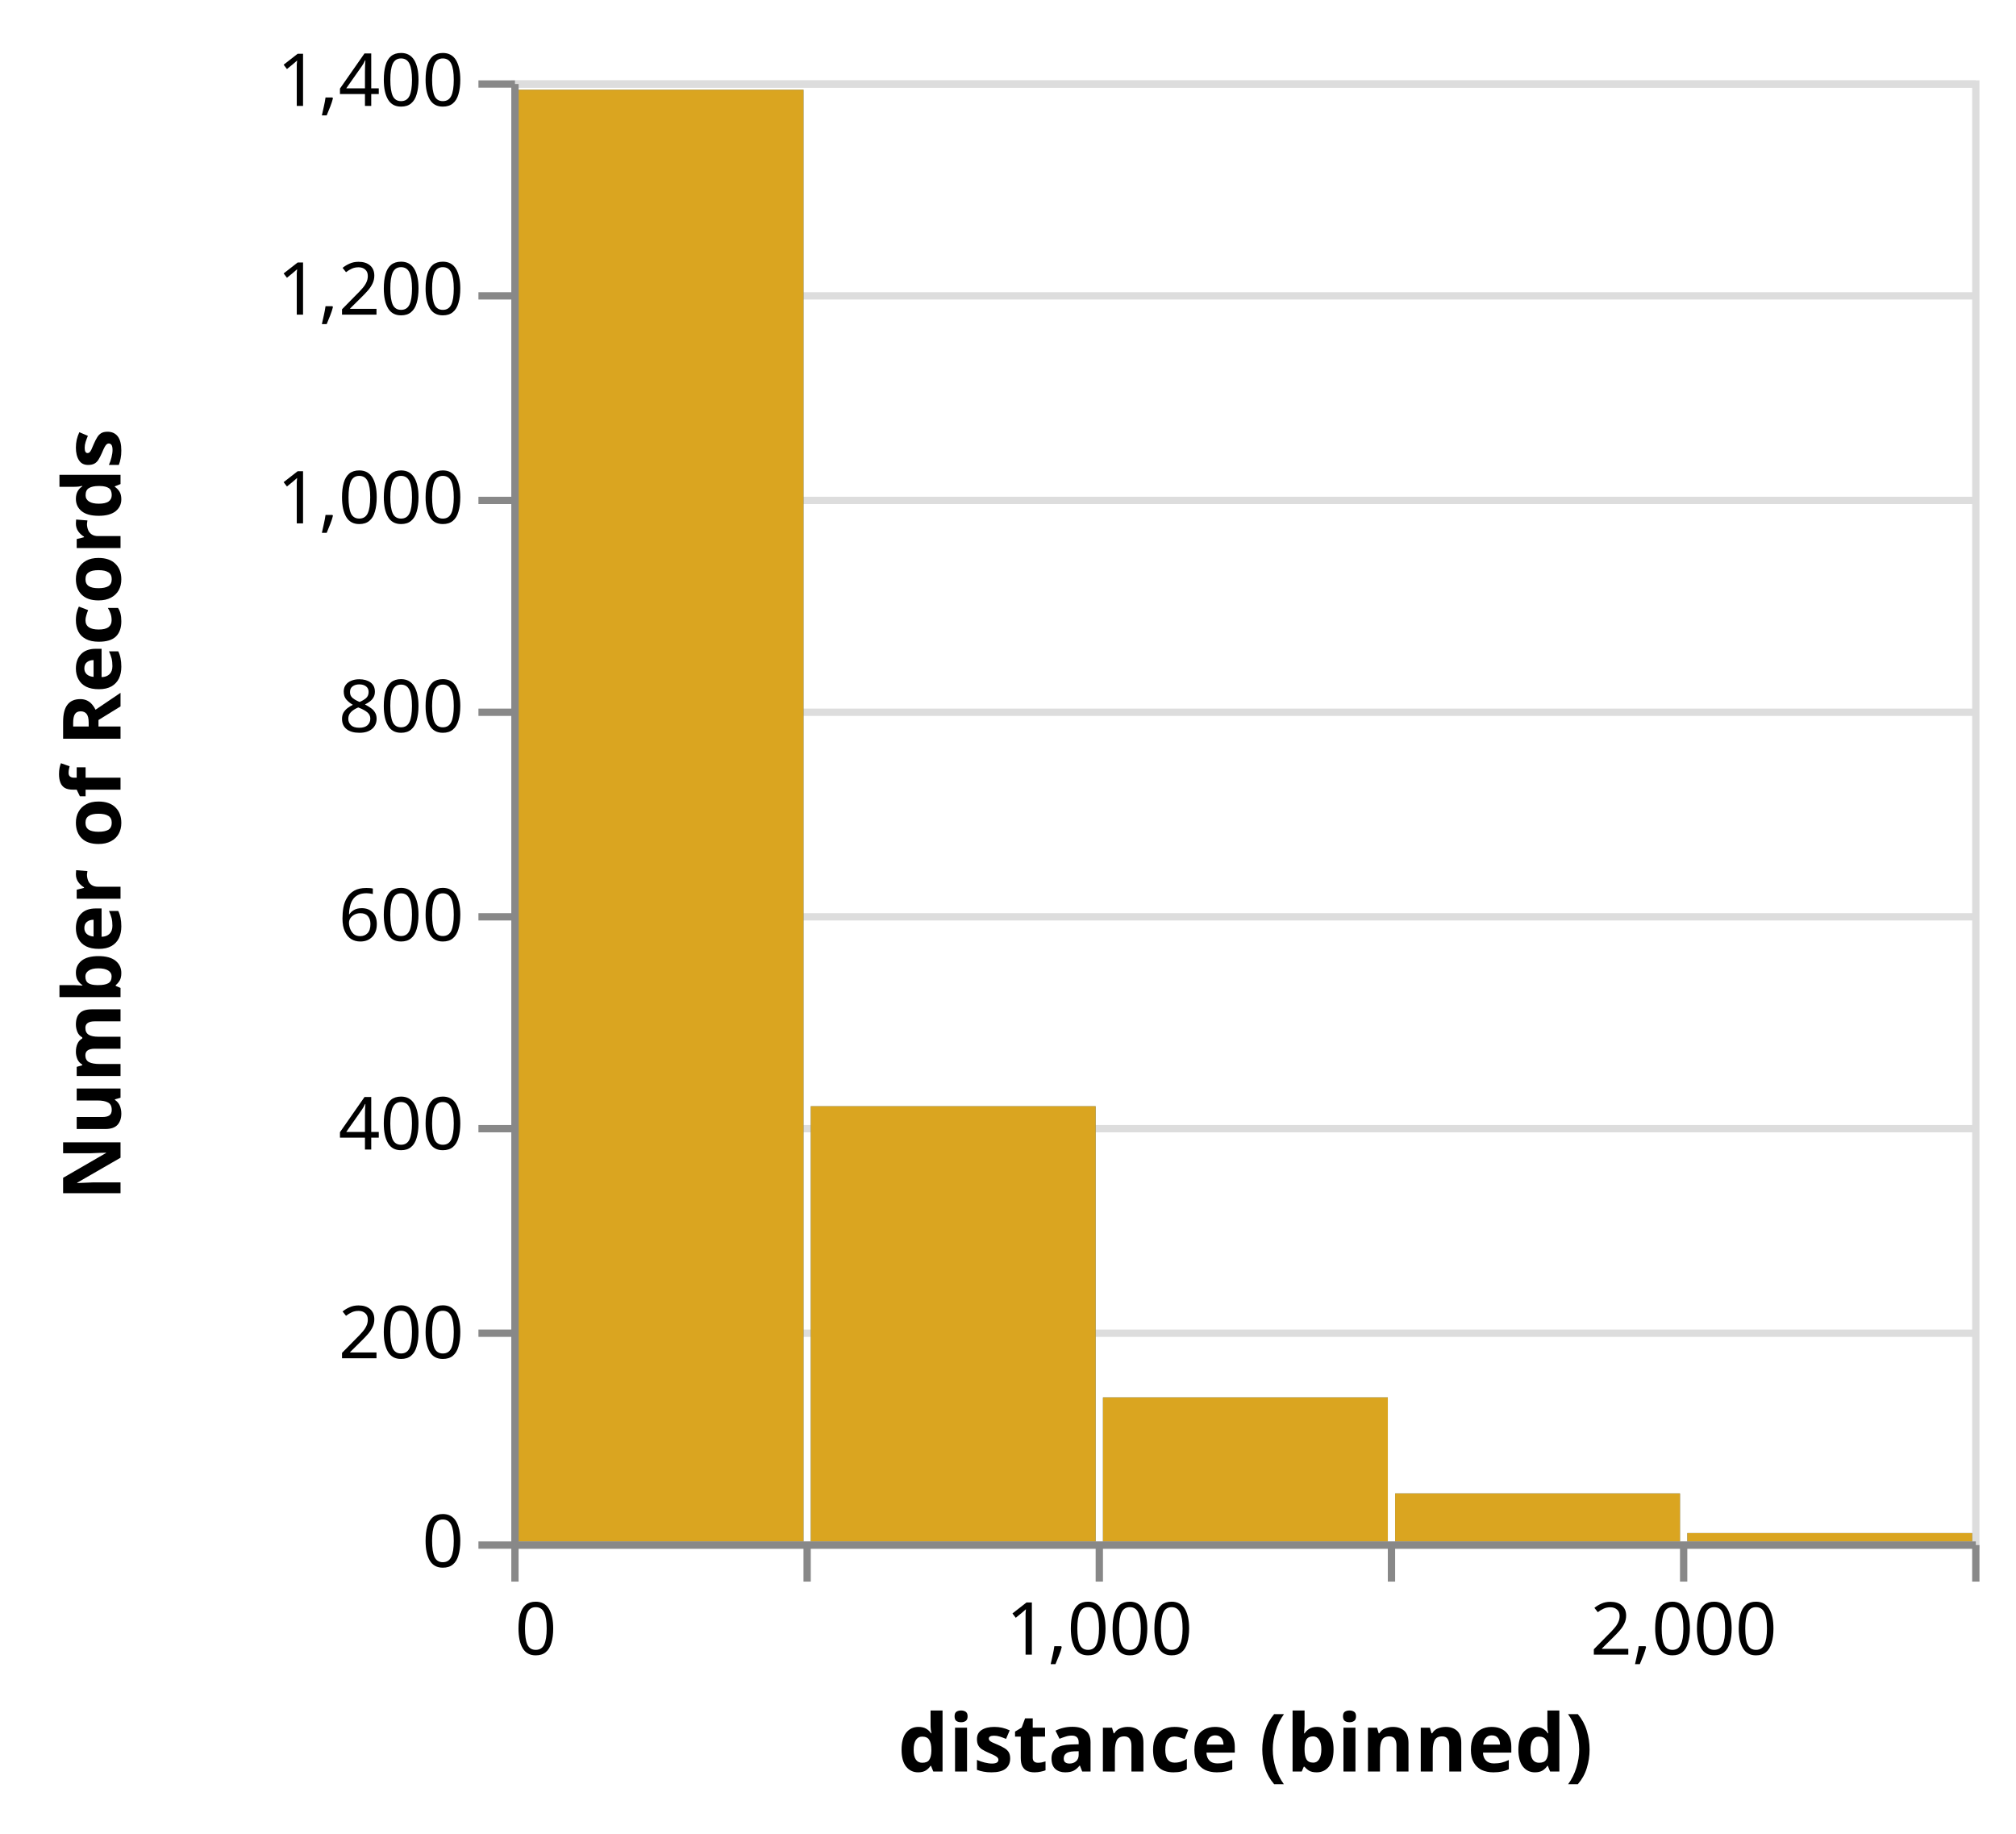
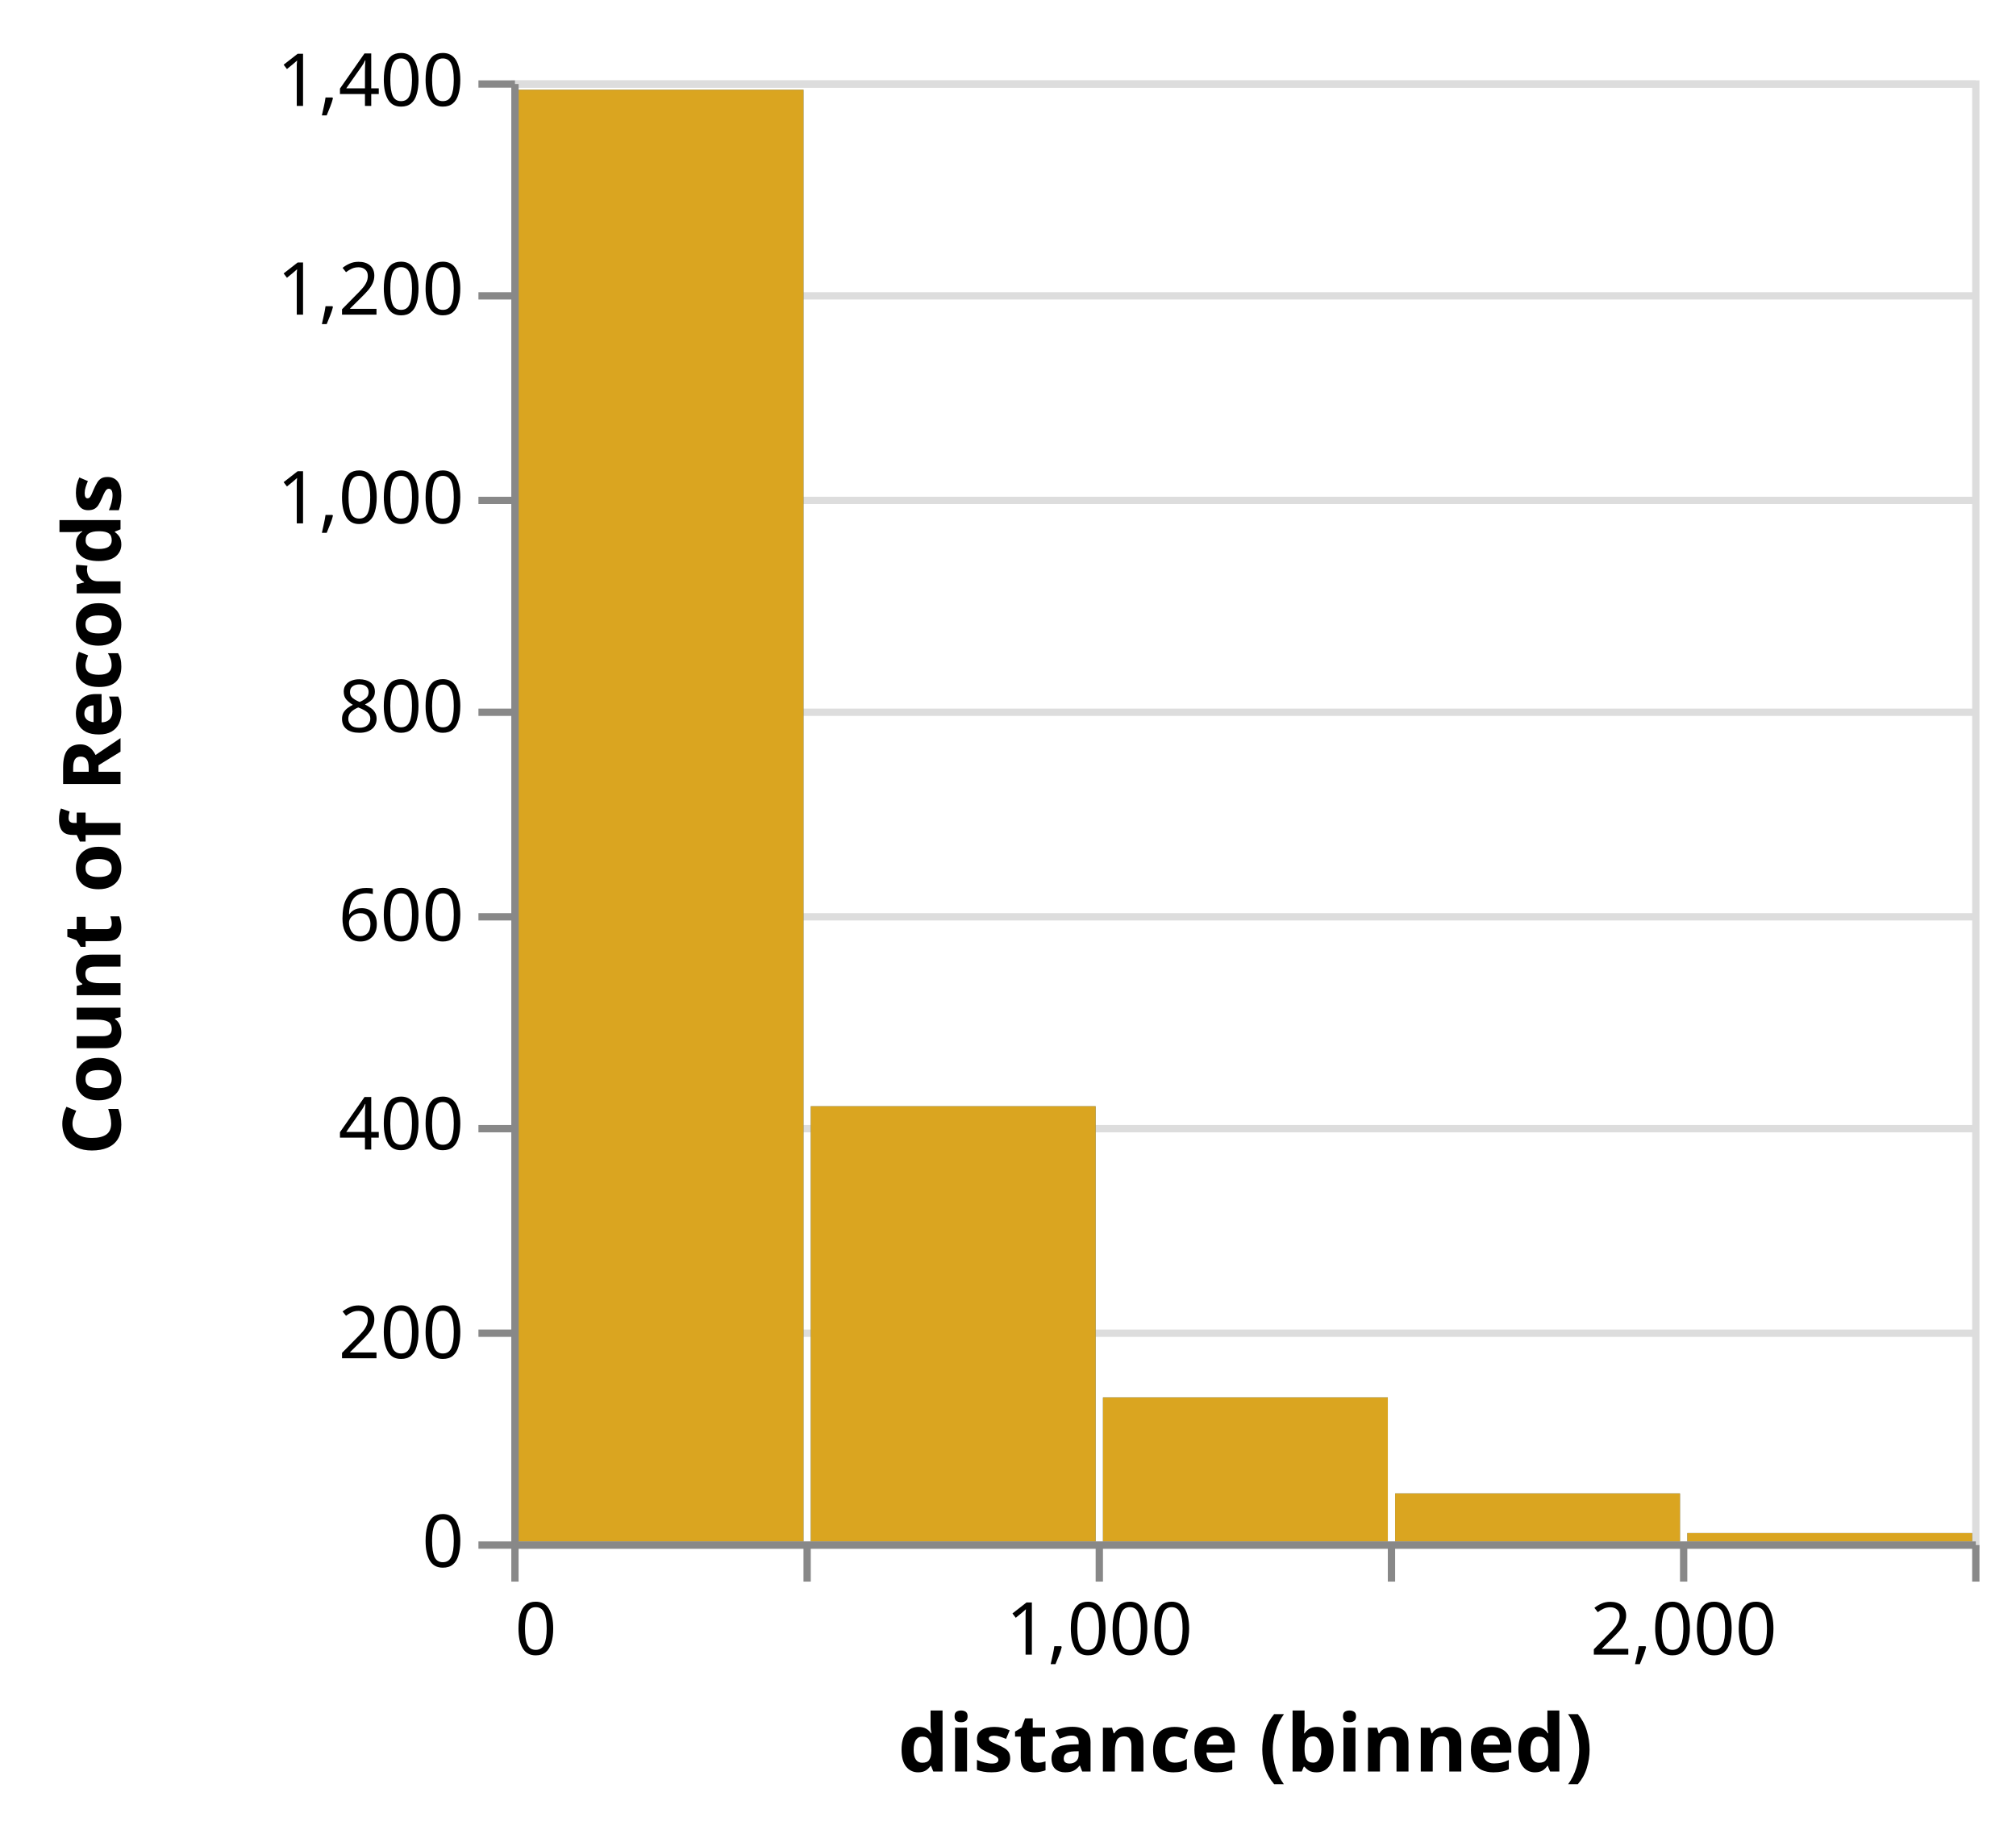
<svg xmlns="http://www.w3.org/2000/svg" class="marks" width="276" height="251" viewBox="0 0 276 251" version="1.1">
  <g transform="translate(70,11)">
    <g class="mark-group role-frame root">
      <g transform="translate(0,0)">
        <path class="background" d="M0.5,0.5h200v200h-200Z" style="fill: none; stroke: #ddd;" />
        <g>
          <g class="mark-group role-axis">
            <g transform="translate(0.5,0.5)">
              <path class="background" d="M0,0h0v0h0Z" style="pointer-events: none; fill: none;" />
              <g>
                <g class="mark-rule role-axis-grid" style="pointer-events: none;">
                  <line transform="translate(0,200)" x2="200" y2="0" style="fill: none; stroke: #ddd; stroke-width: 1; opacity: 1;" />
                  <line transform="translate(0,171)" x2="200" y2="0" style="fill: none; stroke: #ddd; stroke-width: 1; opacity: 1;" />
                  <line transform="translate(0,143)" x2="200" y2="0" style="fill: none; stroke: #ddd; stroke-width: 1; opacity: 1;" />
                  <line transform="translate(0,114)" x2="200" y2="0" style="fill: none; stroke: #ddd; stroke-width: 1; opacity: 1;" />
                  <line transform="translate(0,86)" x2="200" y2="0" style="fill: none; stroke: #ddd; stroke-width: 1; opacity: 1;" />
                  <line transform="translate(0,57)" x2="200" y2="0" style="fill: none; stroke: #ddd; stroke-width: 1; opacity: 1;" />
                  <line transform="translate(0,29)" x2="200" y2="0" style="fill: none; stroke: #ddd; stroke-width: 1; opacity: 1;" />
                  <line transform="translate(0,0)" x2="200" y2="0" style="fill: none; stroke: #ddd; stroke-width: 1; opacity: 1;" />
                </g>
              </g>
            </g>
          </g>
          <g class="mark-rect role-mark layer_0_marks">
            <path d="M1,1.286h39v198.714h-39Z" style="fill: #4c78a8;" />
            <path d="M41,140.429h39v59.571h-39Z" style="fill: #4c78a8;" />
            <path d="M81,180.286h39v19.714h-39Z" style="fill: #4c78a8;" />
            <path d="M161,198.857h39v1.143h-39Z" style="fill: #4c78a8;" />
            <path d="M121,193.429h39v6.571h-39Z" style="fill: #4c78a8;" />
          </g>
          <g class="mark-rect role-mark layer_1_marks">
            <path d="M1,1.286h39v198.714h-39Z" style="fill: goldenrod;" />
            <path d="M41,140.429h39v59.571h-39Z" style="fill: goldenrod;" />
            <path d="M81,180.286h39v19.714h-39Z" style="fill: goldenrod;" />
            <path d="M161,198.857h39v1.143h-39Z" style="fill: goldenrod;" />
            <path d="M121,193.429h39v6.571h-39Z" style="fill: goldenrod;" />
          </g>
          <g class="mark-group role-axis">
            <g transform="translate(0.5,200.5)">
              <path class="background" d="M0,0h0v0h0Z" style="pointer-events: none; fill: none;" />
              <g>
                <g class="mark-rule role-axis-tick" style="pointer-events: none;">
                  <line transform="translate(0,0)" x2="0" y2="5" style="fill: none; stroke: #888; stroke-width: 1; opacity: 1;" />
                  <line transform="translate(40,0)" x2="0" y2="5" style="fill: none; stroke: #888; stroke-width: 1; opacity: 1;" />
                  <line transform="translate(80,0)" x2="0" y2="5" style="fill: none; stroke: #888; stroke-width: 1; opacity: 1;" />
                  <line transform="translate(120,0)" x2="0" y2="5" style="fill: none; stroke: #888; stroke-width: 1; opacity: 1;" />
                  <line transform="translate(160,0)" x2="0" y2="5" style="fill: none; stroke: #888; stroke-width: 1; opacity: 1;" />
                  <line transform="translate(200,0)" x2="0" y2="5" style="fill: none; stroke: #888; stroke-width: 1; opacity: 1;" />
                </g>
                <g class="mark-text role-axis-label" style="pointer-events: none;">
                  <text text-anchor="start" transform="translate(0,15)" style="font-family: sans-serif; font-size: 10px; fill: #000; opacity: 1;">0</text>
                  <text text-anchor="middle" transform="translate(40,15)" style="font-family: sans-serif; font-size: 10px; fill: #000; opacity: 0;">500</text>
                  <text text-anchor="middle" transform="translate(80,15)" style="font-family: sans-serif; font-size: 10px; fill: #000; opacity: 1;">1,000</text>
                  <text text-anchor="middle" transform="translate(120,15)" style="font-family: sans-serif; font-size: 10px; fill: #000; opacity: 0;">1,500</text>
                  <text text-anchor="middle" transform="translate(160,15)" style="font-family: sans-serif; font-size: 10px; fill: #000; opacity: 1;">2,000</text>
                  <text text-anchor="end" transform="translate(200,15)" style="font-family: sans-serif; font-size: 10px; fill: #000; opacity: 0;">2,500</text>
                </g>
                <g class="mark-rule role-axis-domain" style="pointer-events: none;">
                  <line transform="translate(0,0)" x2="200" y2="0" style="fill: none; stroke: #888; stroke-width: 1; opacity: 1;" />
                </g>
                <g class="mark-text role-axis-title" style="pointer-events: none;">
                  <text text-anchor="middle" transform="translate(100,31)" style="font-family: sans-serif; font-size: 11px; font-weight: bold; fill: #000; opacity: 1;">distance (binned)</text>
                </g>
              </g>
            </g>
          </g>
          <g class="mark-group role-axis">
            <g transform="translate(0.5,0.5)">
              <path class="background" d="M0,0h0v0h0Z" style="pointer-events: none; fill: none;" />
              <g>
                <g class="mark-rule role-axis-tick" style="pointer-events: none;">
                  <line transform="translate(0,200)" x2="-5" y2="0" style="fill: none; stroke: #888; stroke-width: 1; opacity: 1;" />
                  <line transform="translate(0,171)" x2="-5" y2="0" style="fill: none; stroke: #888; stroke-width: 1; opacity: 1;" />
                  <line transform="translate(0,143)" x2="-5" y2="0" style="fill: none; stroke: #888; stroke-width: 1; opacity: 1;" />
                  <line transform="translate(0,114)" x2="-5" y2="0" style="fill: none; stroke: #888; stroke-width: 1; opacity: 1;" />
                  <line transform="translate(0,86)" x2="-5" y2="0" style="fill: none; stroke: #888; stroke-width: 1; opacity: 1;" />
                  <line transform="translate(0,57)" x2="-5" y2="0" style="fill: none; stroke: #888; stroke-width: 1; opacity: 1;" />
                  <line transform="translate(0,29)" x2="-5" y2="0" style="fill: none; stroke: #888; stroke-width: 1; opacity: 1;" />
                  <line transform="translate(0,0)" x2="-5" y2="0" style="fill: none; stroke: #888; stroke-width: 1; opacity: 1;" />
                </g>
                <g class="mark-text role-axis-label" style="pointer-events: none;">
                  <text text-anchor="end" transform="translate(-7,203)" style="font-family: sans-serif; font-size: 10px; fill: #000; opacity: 1;">0</text>
                  <text text-anchor="end" transform="translate(-7,174.4286)" style="font-family: sans-serif; font-size: 10px; fill: #000; opacity: 1;">200</text>
                  <text text-anchor="end" transform="translate(-7,145.8571)" style="font-family: sans-serif; font-size: 10px; fill: #000; opacity: 1;">400</text>
                  <text text-anchor="end" transform="translate(-7,117.2857)" style="font-family: sans-serif; font-size: 10px; fill: #000; opacity: 1;">600</text>
                  <text text-anchor="end" transform="translate(-7,88.71429)" style="font-family: sans-serif; font-size: 10px; fill: #000; opacity: 1;">800</text>
                  <text text-anchor="end" transform="translate(-7,60.14286)" style="font-family: sans-serif; font-size: 10px; fill: #000; opacity: 1;">1,000</text>
                  <text text-anchor="end" transform="translate(-7,31.57143)" style="font-family: sans-serif; font-size: 10px; fill: #000; opacity: 1;">1,200</text>
                  <text text-anchor="end" transform="translate(-7,3)" style="font-family: sans-serif; font-size: 10px; fill: #000; opacity: 1;">1,400</text>
                </g>
                <g class="mark-rule role-axis-domain" style="pointer-events: none;">
                  <line transform="translate(0,200)" x2="0" y2="-200" style="fill: none; stroke: #888; stroke-width: 1; opacity: 1;" />
                </g>
                <g class="mark-text role-axis-title" style="pointer-events: none;">
-                   <text text-anchor="middle" transform="translate(-52,100) rotate(-90) translate(0,-2)" style="font-family: sans-serif; font-size: 11px; font-weight: bold; fill: #000; opacity: 1;">Number of Records</text>
+                   <text text-anchor="middle" transform="translate(-52,100) rotate(-90) translate(0,-2)" style="font-family: sans-serif; font-size: 11px; font-weight: bold; fill: #000; opacity: 1;">Count of Records</text>
                </g>
              </g>
            </g>
          </g>
        </g>
      </g>
    </g>
  </g>
</svg>
